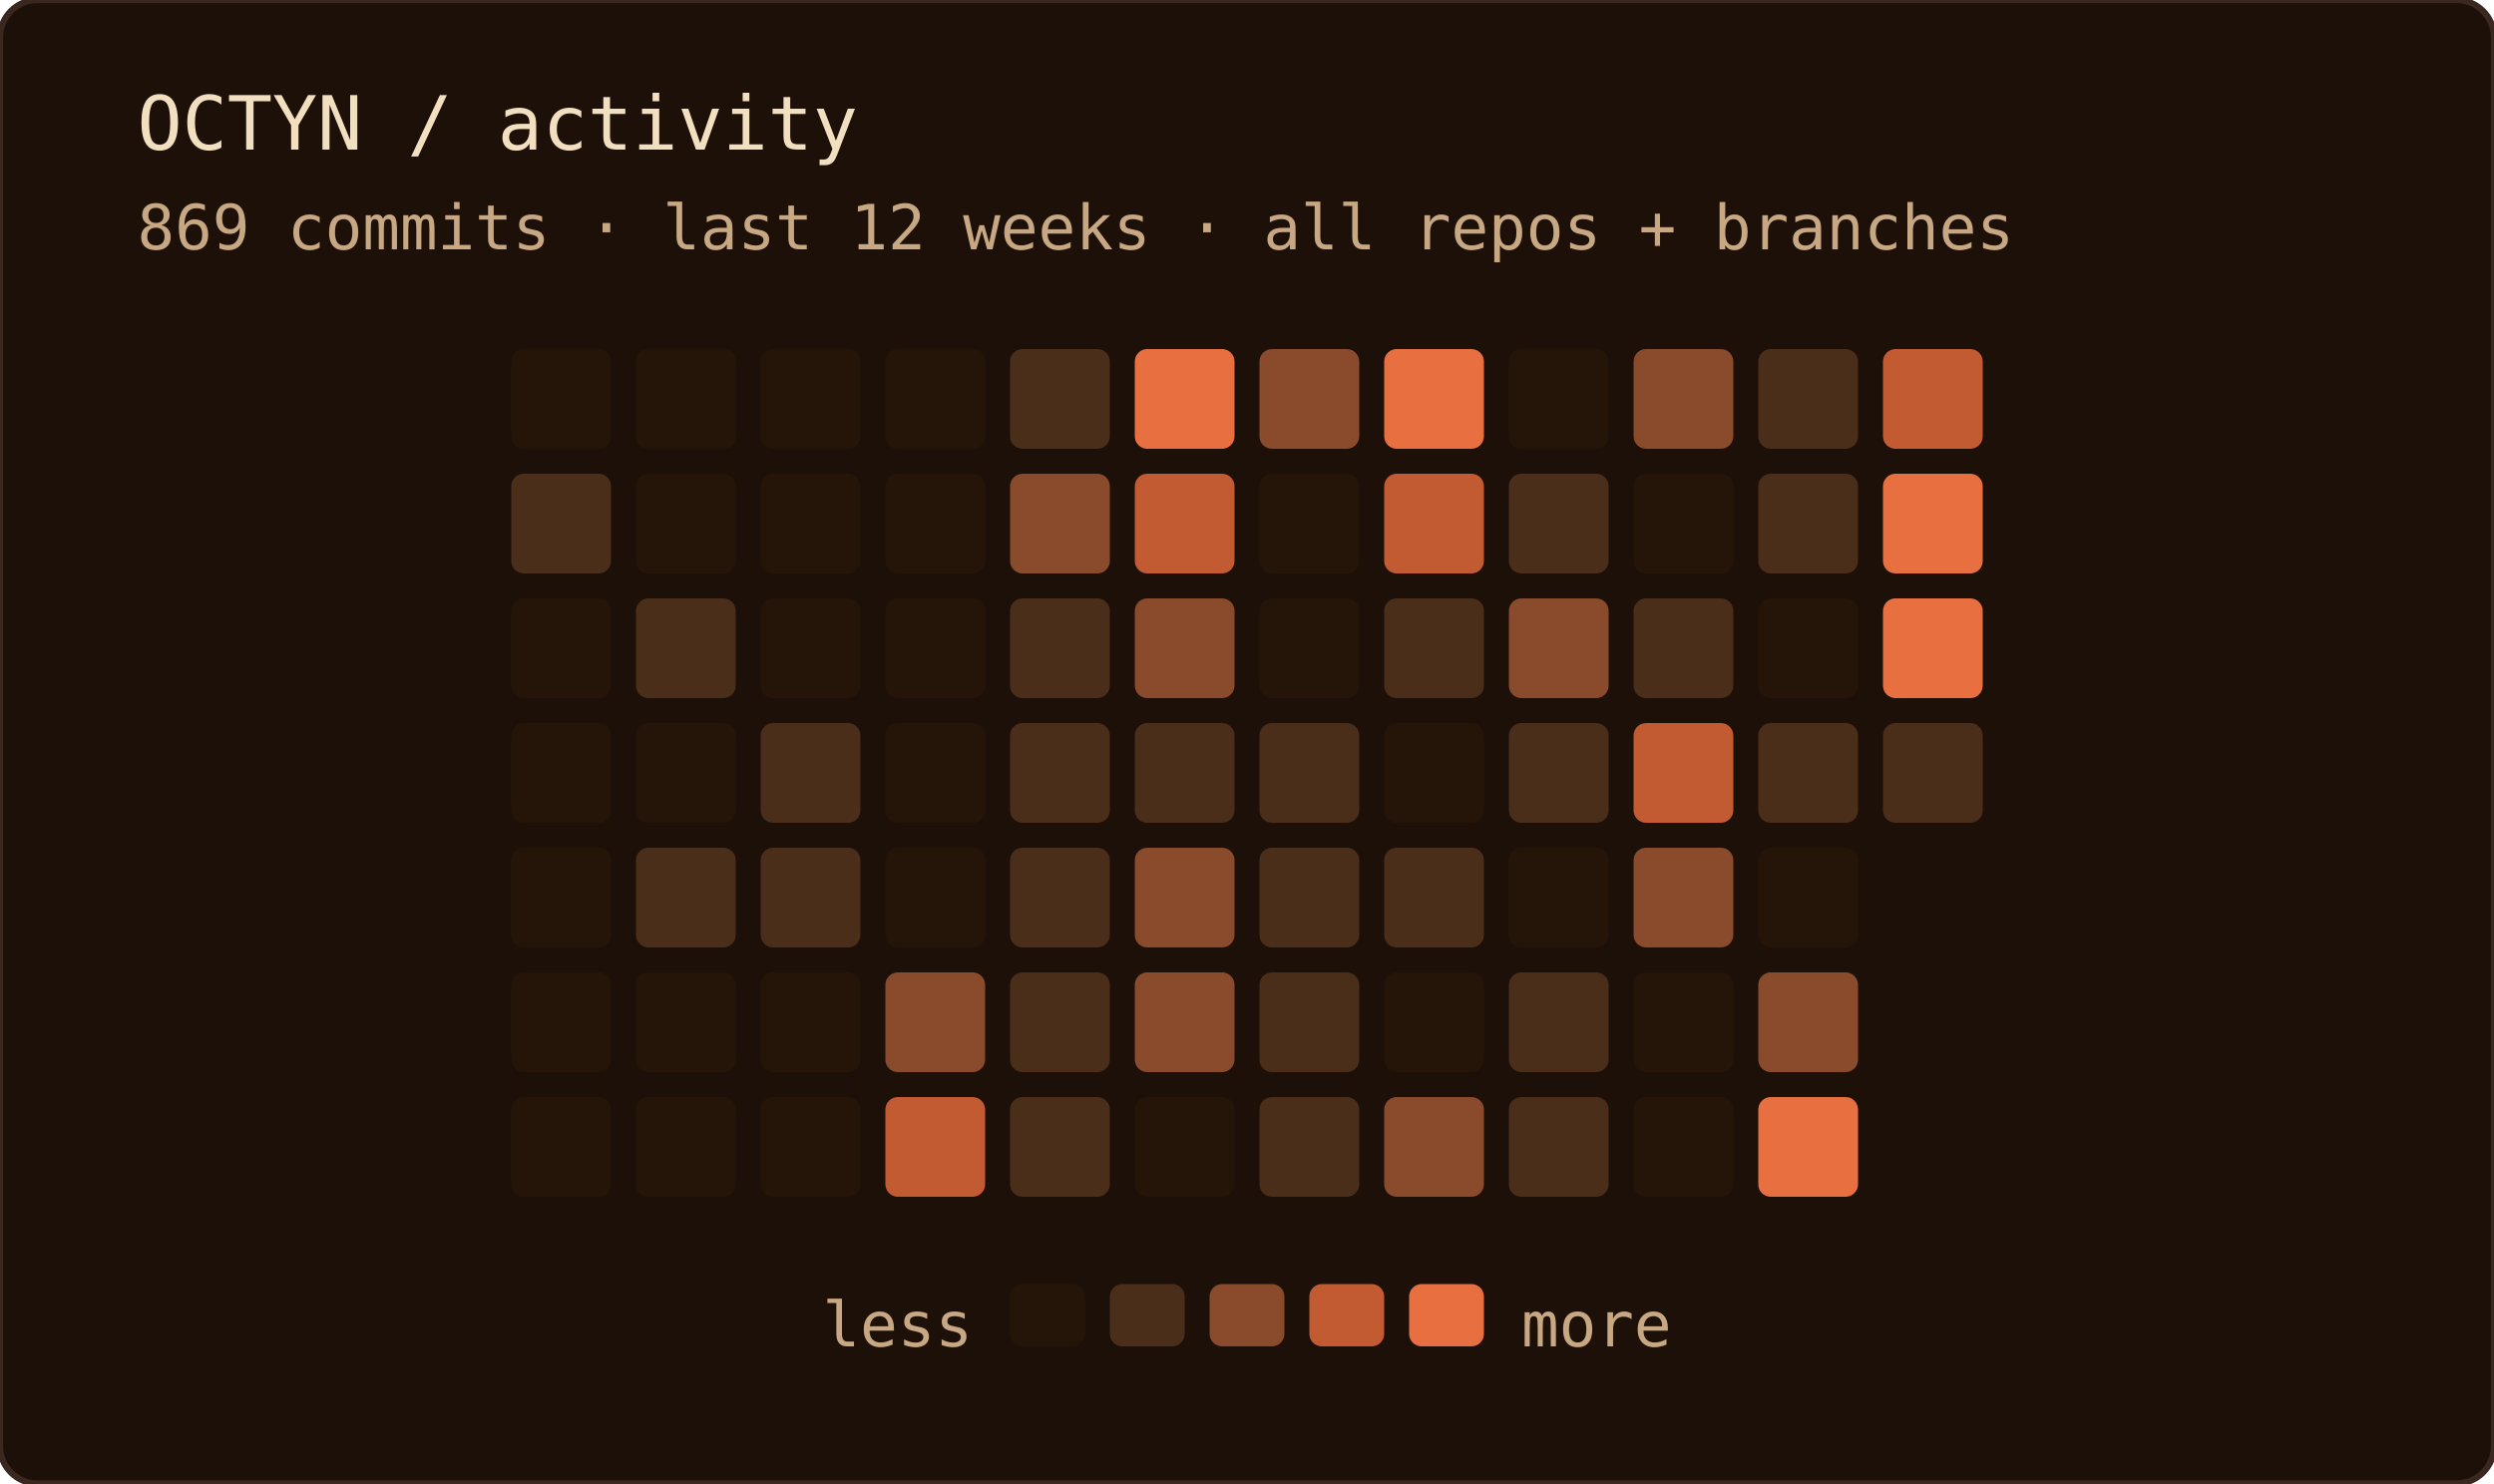
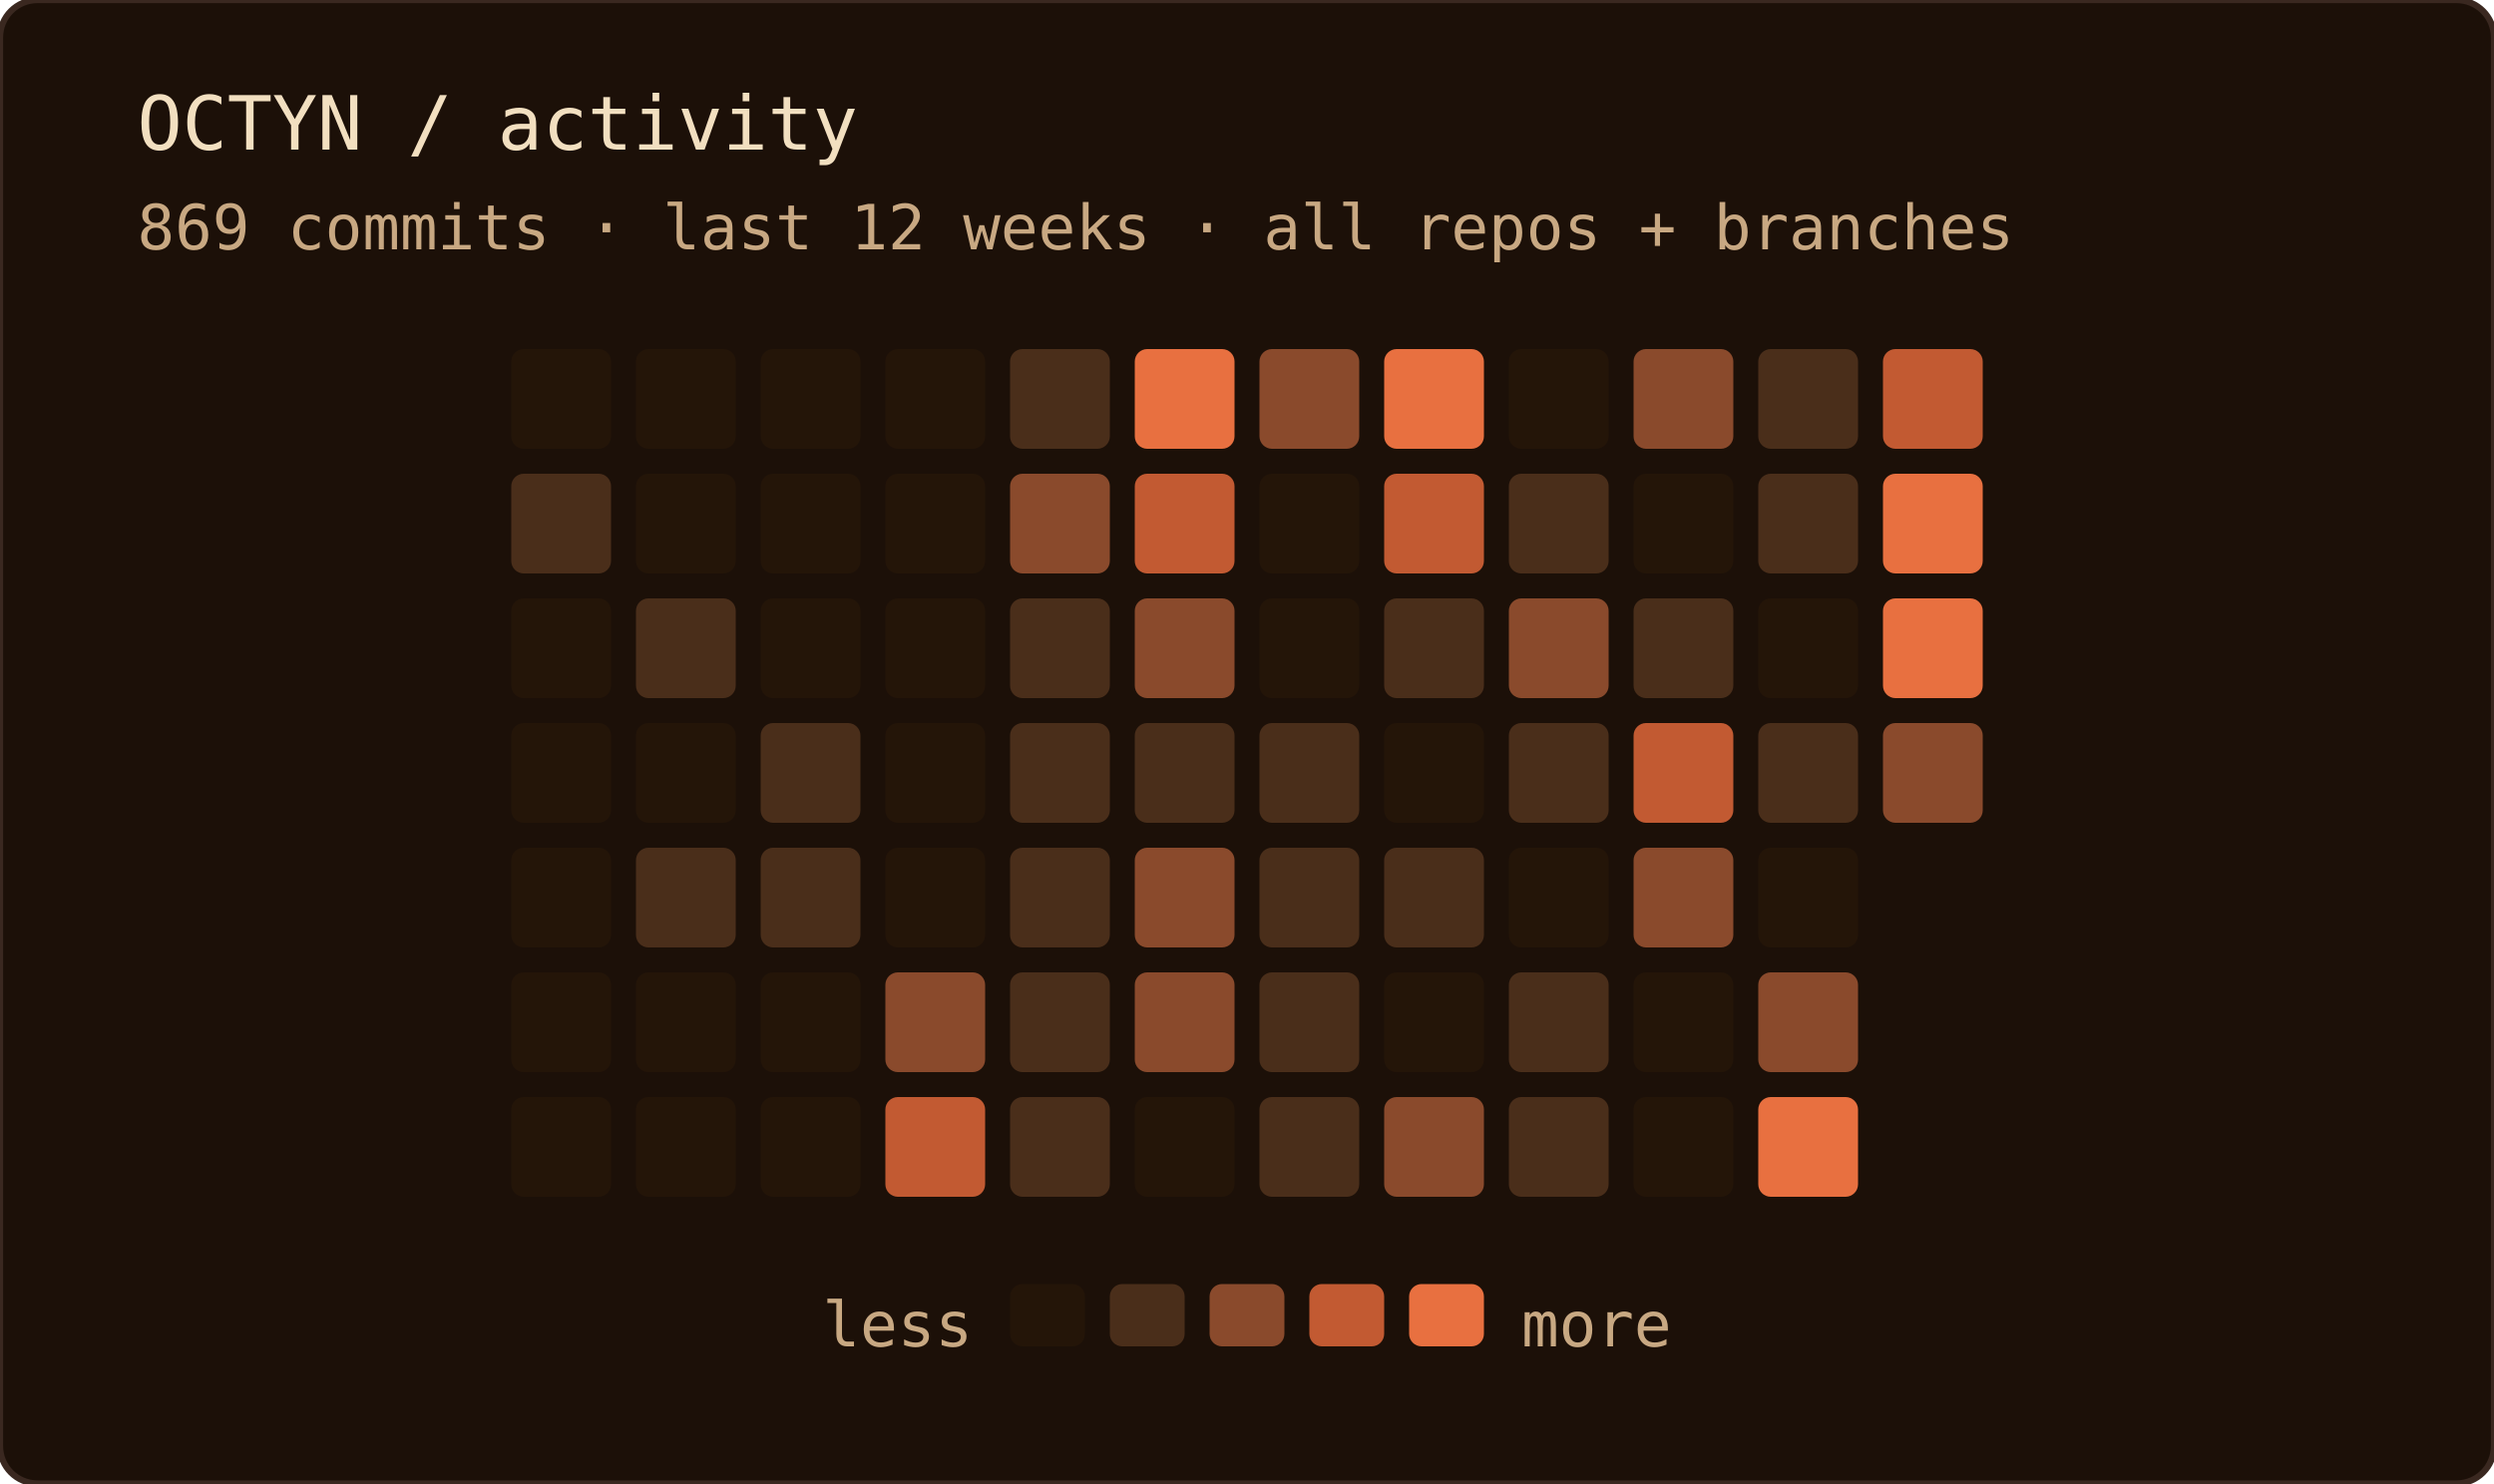
<svg xmlns="http://www.w3.org/2000/svg" width="400" height="238" role="img" aria-label="OCTYN commit activity — last 12 weeks · all repos + branches">
  <rect width="100%" height="100%" rx="6" fill="#1c1008" />
  <rect width="100%" height="100%" rx="6" fill="none" stroke="#3a2820" stroke-width="1" />
  <text x="22" y="24" font-family="'JetBrains Mono', 'Fira Code', ui-monospace, SFMono-Regular, Menlo, monospace" font-size="12" fill="#f2dfc0">OCTYN / activity</text>
  <text x="22" y="40" font-family="'JetBrains Mono', 'Fira Code', ui-monospace, SFMono-Regular, Menlo, monospace" font-size="10" fill="#c8a882">869 commits · last 12 weeks · all repos + branches</text>
  <rect x="82" y="56" width="16" height="16" rx="2" fill="#241508" />
  <rect x="82" y="76" width="16" height="16" rx="2" fill="#4a2e1a" />
  <rect x="82" y="96" width="16" height="16" rx="2" fill="#241508" />
  <rect x="82" y="116" width="16" height="16" rx="2" fill="#241508" />
  <rect x="82" y="136" width="16" height="16" rx="2" fill="#241508" />
  <rect x="82" y="156" width="16" height="16" rx="2" fill="#241508" />
  <rect x="82" y="176" width="16" height="16" rx="2" fill="#241508" />
  <rect x="102" y="56" width="16" height="16" rx="2" fill="#241508" />
  <rect x="102" y="76" width="16" height="16" rx="2" fill="#241508" />
  <rect x="102" y="96" width="16" height="16" rx="2" fill="#4a2e1a" />
  <rect x="102" y="116" width="16" height="16" rx="2" fill="#241508" />
  <rect x="102" y="136" width="16" height="16" rx="2" fill="#4a2e1a" />
  <rect x="102" y="156" width="16" height="16" rx="2" fill="#241508" />
  <rect x="102" y="176" width="16" height="16" rx="2" fill="#241508" />
  <rect x="122" y="56" width="16" height="16" rx="2" fill="#241508" />
  <rect x="122" y="76" width="16" height="16" rx="2" fill="#241508" />
  <rect x="122" y="96" width="16" height="16" rx="2" fill="#241508" />
  <rect x="122" y="116" width="16" height="16" rx="2" fill="#4a2e1a" />
  <rect x="122" y="136" width="16" height="16" rx="2" fill="#4a2e1a" />
  <rect x="122" y="156" width="16" height="16" rx="2" fill="#241508" />
  <rect x="122" y="176" width="16" height="16" rx="2" fill="#241508" />
  <rect x="142" y="56" width="16" height="16" rx="2" fill="#241508" />
  <rect x="142" y="76" width="16" height="16" rx="2" fill="#241508" />
  <rect x="142" y="96" width="16" height="16" rx="2" fill="#241508" />
  <rect x="142" y="116" width="16" height="16" rx="2" fill="#241508" />
  <rect x="142" y="136" width="16" height="16" rx="2" fill="#241508" />
  <rect x="142" y="156" width="16" height="16" rx="2" fill="#8a4a2c" />
  <rect x="142" y="176" width="16" height="16" rx="2" fill="#c25a32" />
  <rect x="162" y="56" width="16" height="16" rx="2" fill="#4a2e1a" />
  <rect x="162" y="76" width="16" height="16" rx="2" fill="#8a4a2c" />
  <rect x="162" y="96" width="16" height="16" rx="2" fill="#4a2e1a" />
  <rect x="162" y="116" width="16" height="16" rx="2" fill="#4a2e1a" />
  <rect x="162" y="136" width="16" height="16" rx="2" fill="#4a2e1a" />
  <rect x="162" y="156" width="16" height="16" rx="2" fill="#4a2e1a" />
  <rect x="162" y="176" width="16" height="16" rx="2" fill="#4a2e1a" />
  <rect x="182" y="56" width="16" height="16" rx="2" fill="#e87040" />
  <rect x="182" y="76" width="16" height="16" rx="2" fill="#c25a32" />
  <rect x="182" y="96" width="16" height="16" rx="2" fill="#8a4a2c" />
  <rect x="182" y="116" width="16" height="16" rx="2" fill="#4a2e1a" />
  <rect x="182" y="136" width="16" height="16" rx="2" fill="#8a4a2c" />
  <rect x="182" y="156" width="16" height="16" rx="2" fill="#8a4a2c" />
  <rect x="182" y="176" width="16" height="16" rx="2" fill="#241508" />
  <rect x="202" y="56" width="16" height="16" rx="2" fill="#8a4a2c" />
  <rect x="202" y="76" width="16" height="16" rx="2" fill="#241508" />
  <rect x="202" y="96" width="16" height="16" rx="2" fill="#241508" />
  <rect x="202" y="116" width="16" height="16" rx="2" fill="#4a2e1a" />
  <rect x="202" y="136" width="16" height="16" rx="2" fill="#4a2e1a" />
  <rect x="202" y="156" width="16" height="16" rx="2" fill="#4a2e1a" />
  <rect x="202" y="176" width="16" height="16" rx="2" fill="#4a2e1a" />
  <rect x="222" y="56" width="16" height="16" rx="2" fill="#e87040" />
  <rect x="222" y="76" width="16" height="16" rx="2" fill="#c25a32" />
  <rect x="222" y="96" width="16" height="16" rx="2" fill="#4a2e1a" />
  <rect x="222" y="116" width="16" height="16" rx="2" fill="#241508" />
  <rect x="222" y="136" width="16" height="16" rx="2" fill="#4a2e1a" />
  <rect x="222" y="156" width="16" height="16" rx="2" fill="#241508" />
  <rect x="222" y="176" width="16" height="16" rx="2" fill="#8a4a2c" />
  <rect x="242" y="56" width="16" height="16" rx="2" fill="#241508" />
  <rect x="242" y="76" width="16" height="16" rx="2" fill="#4a2e1a" />
  <rect x="242" y="96" width="16" height="16" rx="2" fill="#8a4a2c" />
  <rect x="242" y="116" width="16" height="16" rx="2" fill="#4a2e1a" />
  <rect x="242" y="136" width="16" height="16" rx="2" fill="#241508" />
  <rect x="242" y="156" width="16" height="16" rx="2" fill="#4a2e1a" />
  <rect x="242" y="176" width="16" height="16" rx="2" fill="#4a2e1a" />
  <rect x="262" y="56" width="16" height="16" rx="2" fill="#8a4a2c" />
  <rect x="262" y="76" width="16" height="16" rx="2" fill="#241508" />
  <rect x="262" y="96" width="16" height="16" rx="2" fill="#4a2e1a" />
  <rect x="262" y="116" width="16" height="16" rx="2" fill="#c25a32" />
  <rect x="262" y="136" width="16" height="16" rx="2" fill="#8a4a2c" />
  <rect x="262" y="156" width="16" height="16" rx="2" fill="#241508" />
  <rect x="262" y="176" width="16" height="16" rx="2" fill="#241508" />
  <rect x="282" y="56" width="16" height="16" rx="2" fill="#4a2e1a" />
  <rect x="282" y="76" width="16" height="16" rx="2" fill="#4a2e1a" />
  <rect x="282" y="96" width="16" height="16" rx="2" fill="#241508" />
  <rect x="282" y="116" width="16" height="16" rx="2" fill="#4a2e1a" />
  <rect x="282" y="136" width="16" height="16" rx="2" fill="#241508" />
  <rect x="282" y="156" width="16" height="16" rx="2" fill="#8a4a2c" />
  <rect x="282" y="176" width="16" height="16" rx="2" fill="#e87040" />
  <rect x="302" y="56" width="16" height="16" rx="2" fill="#c25a32" />
  <rect x="302" y="76" width="16" height="16" rx="2" fill="#e87040" />
  <rect x="302" y="96" width="16" height="16" rx="2" fill="#e87040" />
-   <rect x="302" y="116" width="16" height="16" rx="2" fill="#4a2e1a" />
+   <rect x="302" y="116" width="16" height="16" rx="2" fill="#8a4a2c" />
  <text x="156" y="216" text-anchor="end" font-family="'JetBrains Mono', 'Fira Code', ui-monospace, SFMono-Regular, Menlo, monospace" font-size="10" fill="#c8a882">less</text>
  <rect x="162" y="206" width="12" height="10" rx="2" fill="#241508" />
  <rect x="178" y="206" width="12" height="10" rx="2" fill="#4a2e1a" />
  <rect x="194" y="206" width="12" height="10" rx="2" fill="#8a4a2c" />
  <rect x="210" y="206" width="12" height="10" rx="2" fill="#c25a32" />
  <rect x="226" y="206" width="12" height="10" rx="2" fill="#e87040" />
  <text x="244" y="216" font-family="'JetBrains Mono', 'Fira Code', ui-monospace, SFMono-Regular, Menlo, monospace" font-size="10" fill="#c8a882">more</text>
</svg>
